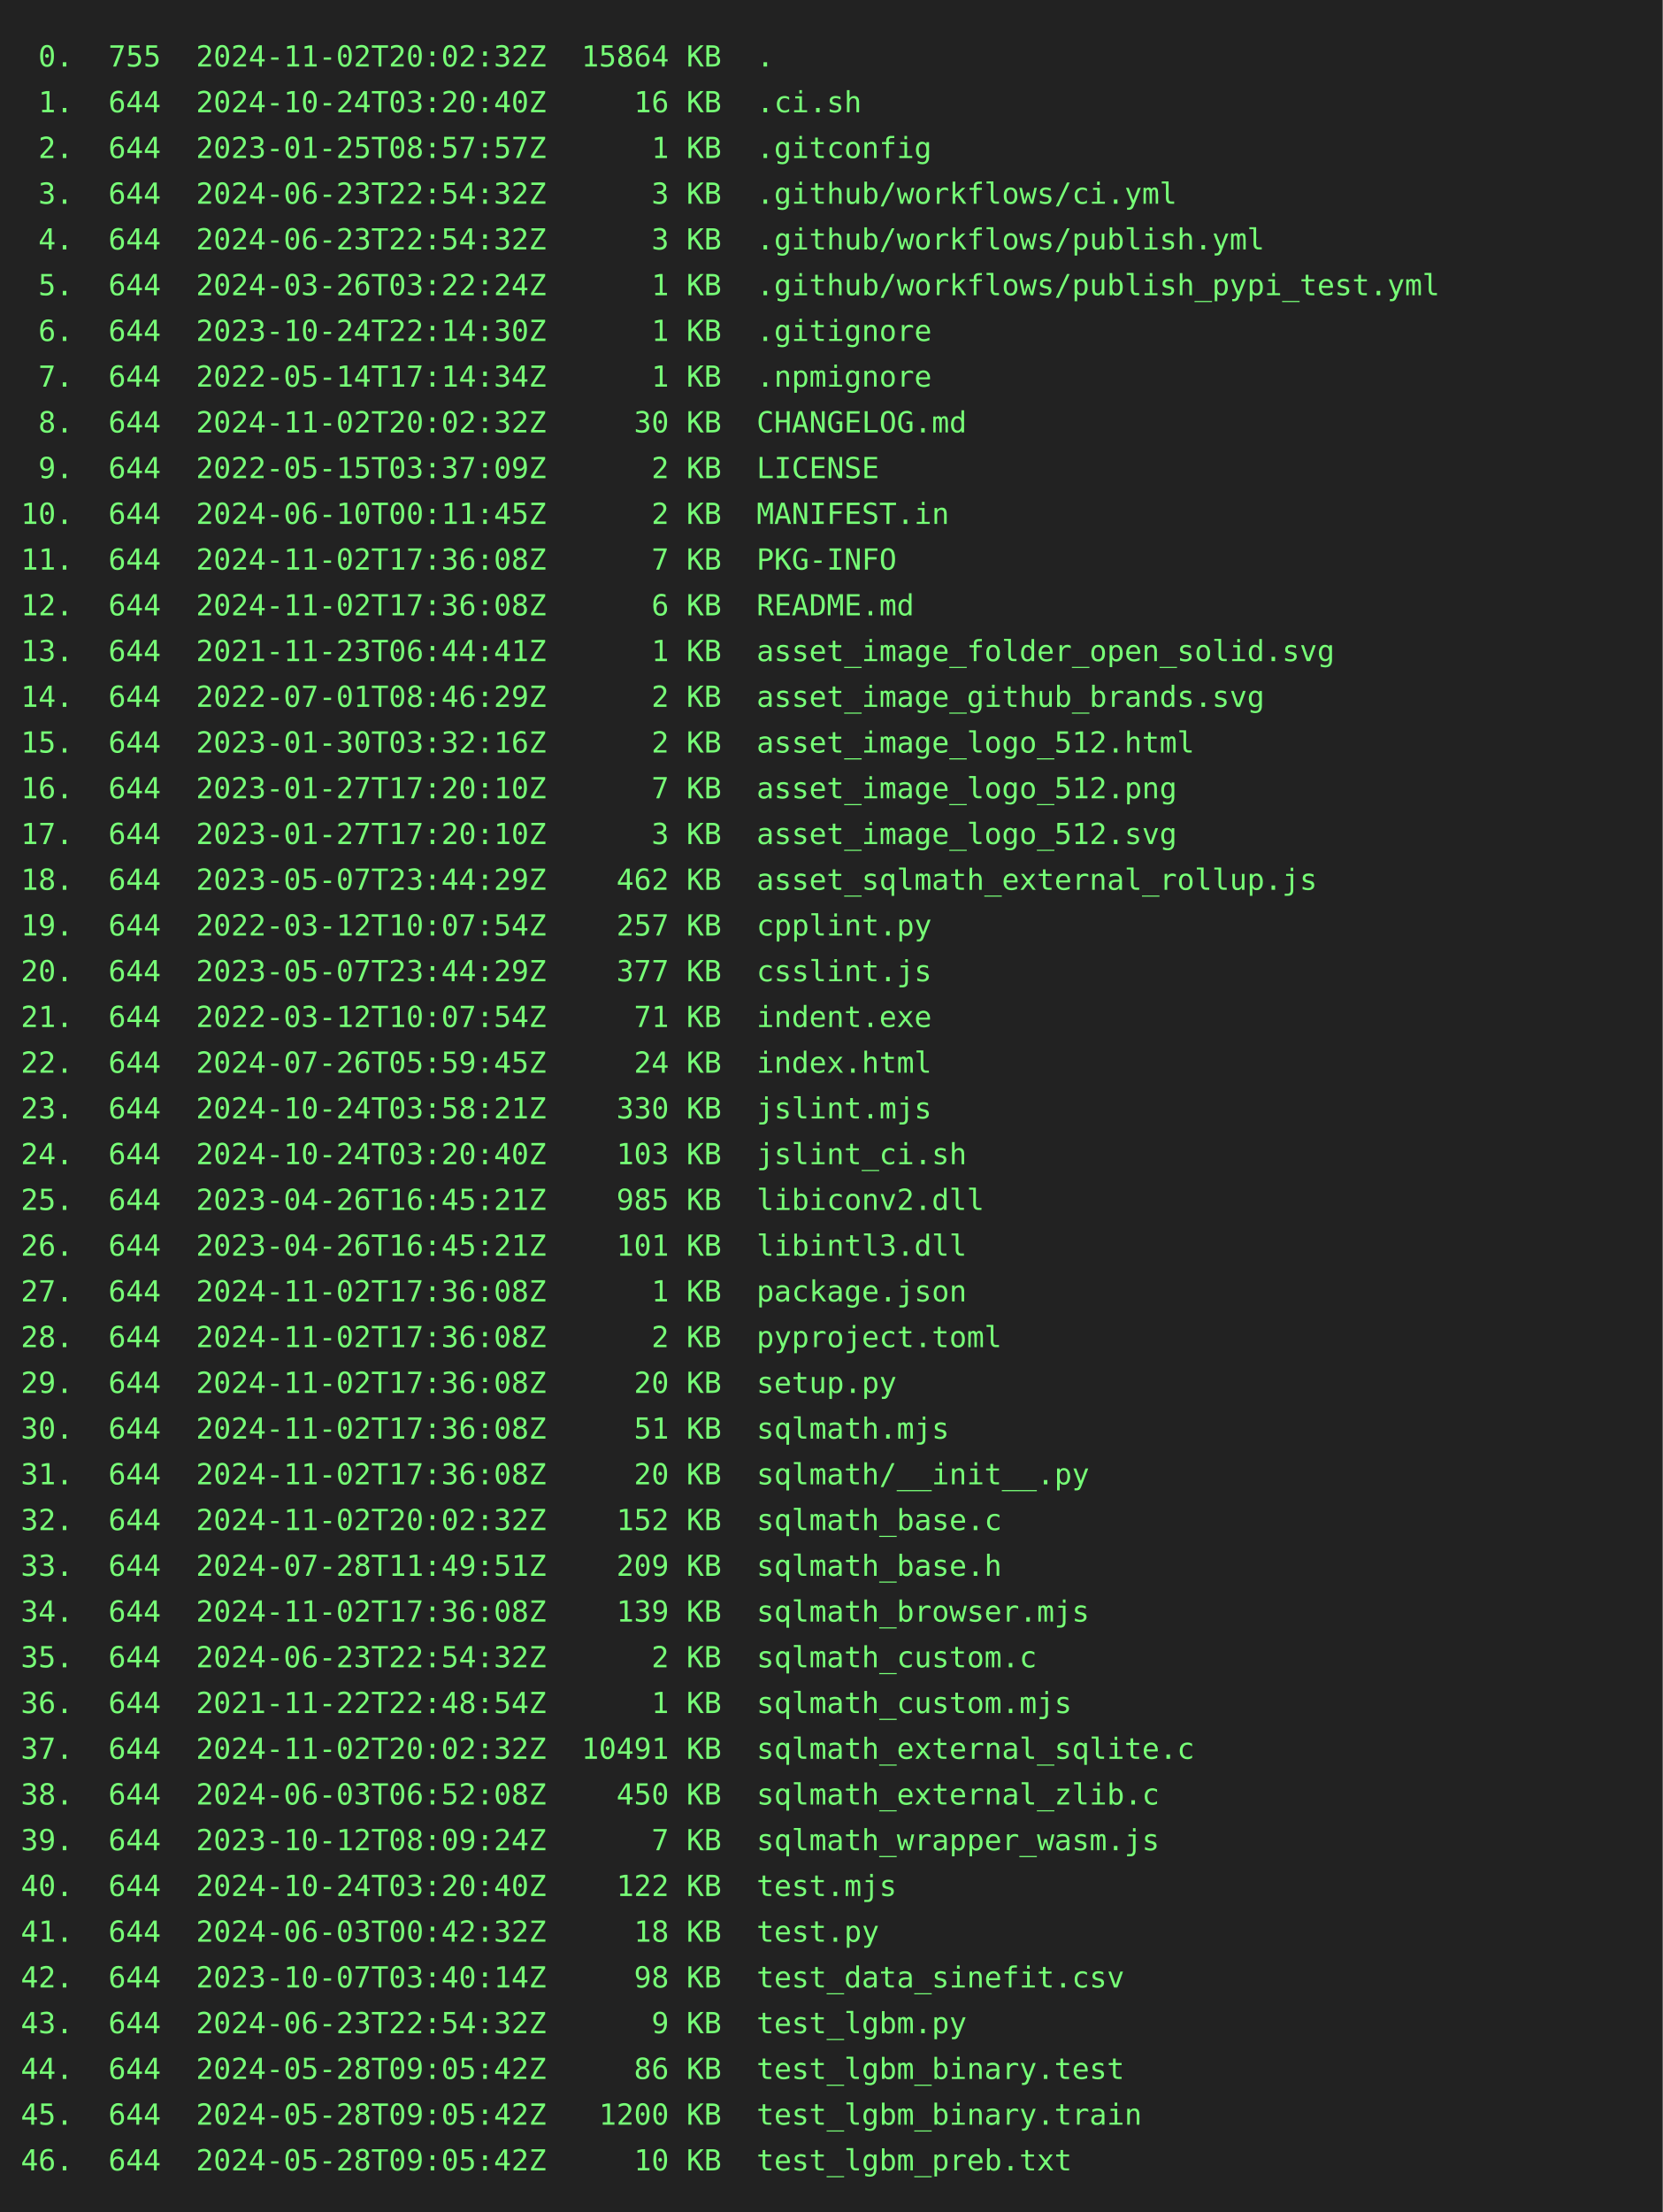
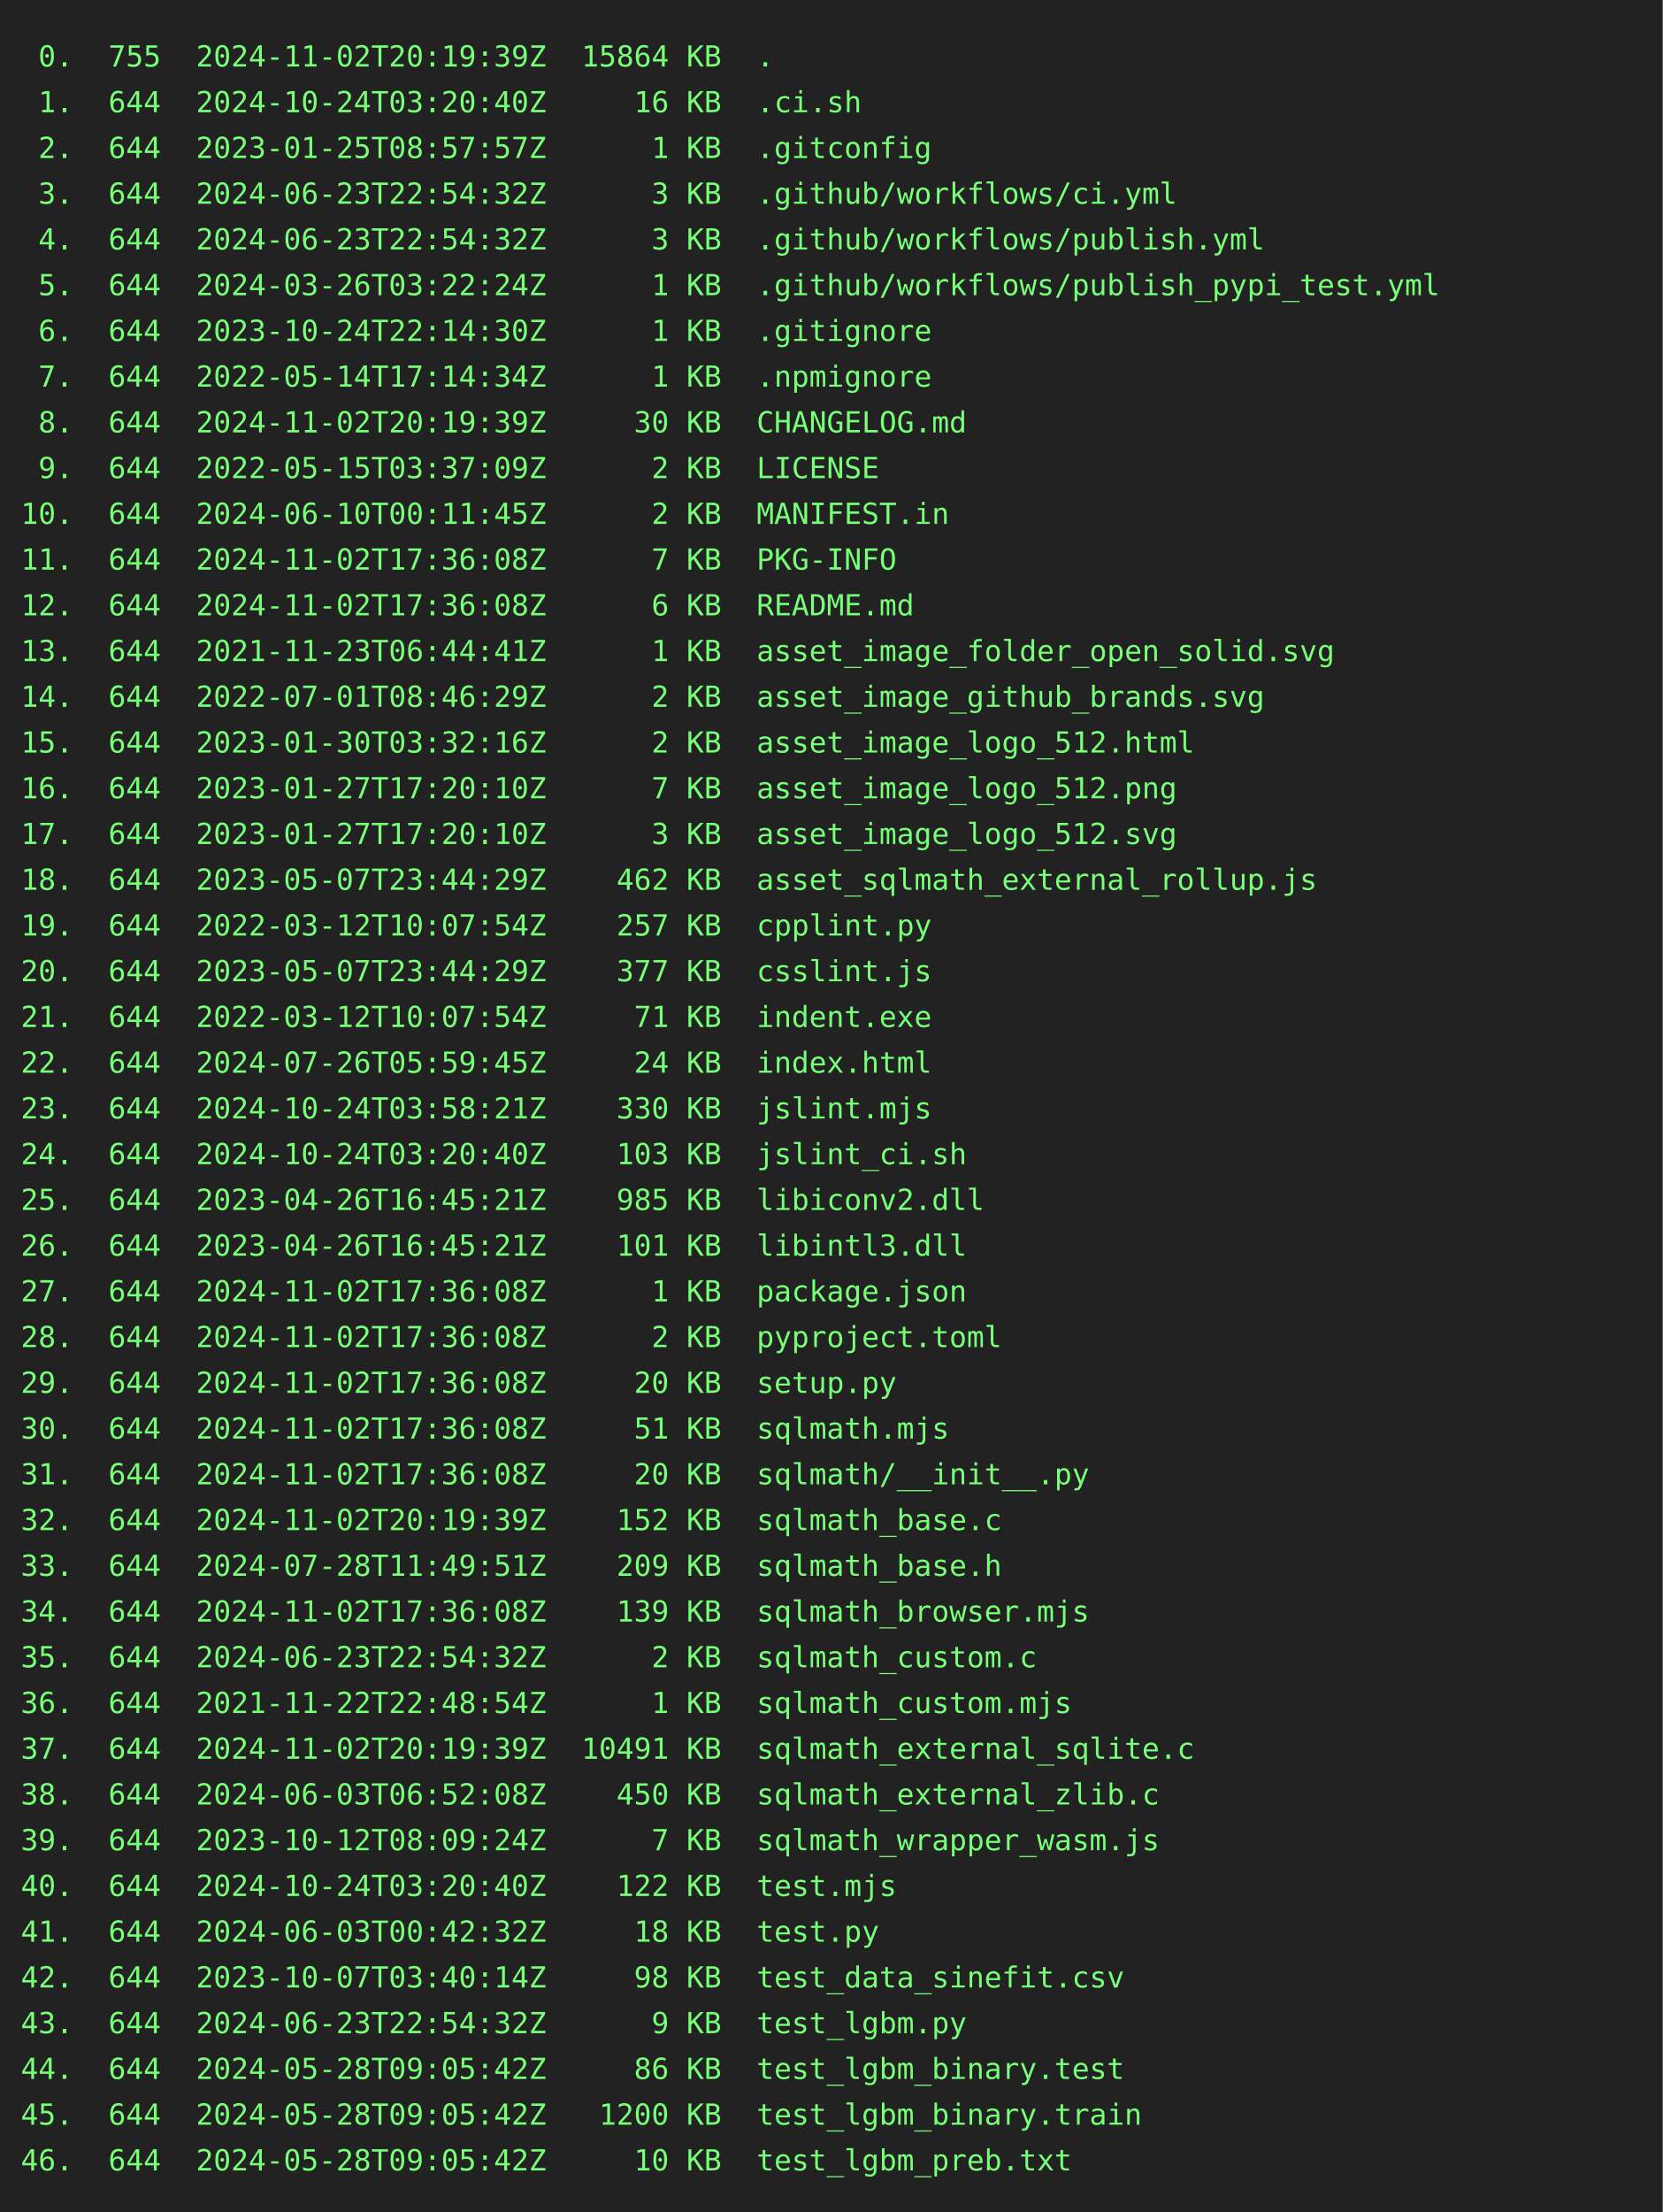
<svg xmlns="http://www.w3.org/2000/svg" height="1064" width="800">
  <rect height="1064" fill="#222" width="800" />
  <text fill="#7f7" font-family="consolas, menlo, monospace" font-size="14" xml:space="preserve">
-     <tspan lengthAdjust="spacingAndGlyphs" textLength="768" x="10" y="32"> 0.  755  2024-11-02T20:02:32Z  15864 KB  .                                                      </tspan>
+     <tspan lengthAdjust="spacingAndGlyphs" textLength="768" x="10" y="32"> 0.  755  2024-11-02T20:19:39Z  15864 KB  .                                                      </tspan>
    <tspan lengthAdjust="spacingAndGlyphs" textLength="768" x="10" y="54"> 1.  644  2024-10-24T03:20:40Z     16 KB  .ci.sh                                                 </tspan>
    <tspan lengthAdjust="spacingAndGlyphs" textLength="768" x="10" y="76"> 2.  644  2023-01-25T08:57:57Z      1 KB  .gitconfig                                             </tspan>
    <tspan lengthAdjust="spacingAndGlyphs" textLength="768" x="10" y="98"> 3.  644  2024-06-23T22:54:32Z      3 KB  .github/workflows/ci.yml                               </tspan>
    <tspan lengthAdjust="spacingAndGlyphs" textLength="768" x="10" y="120"> 4.  644  2024-06-23T22:54:32Z      3 KB  .github/workflows/publish.yml                          </tspan>
    <tspan lengthAdjust="spacingAndGlyphs" textLength="768" x="10" y="142"> 5.  644  2024-03-26T03:22:24Z      1 KB  .github/workflows/publish_pypi_test.yml                </tspan>
    <tspan lengthAdjust="spacingAndGlyphs" textLength="768" x="10" y="164"> 6.  644  2023-10-24T22:14:30Z      1 KB  .gitignore                                             </tspan>
    <tspan lengthAdjust="spacingAndGlyphs" textLength="768" x="10" y="186"> 7.  644  2022-05-14T17:14:34Z      1 KB  .npmignore                                             </tspan>
-     <tspan lengthAdjust="spacingAndGlyphs" textLength="768" x="10" y="208"> 8.  644  2024-11-02T20:02:32Z     30 KB  CHANGELOG.md                                           </tspan>
+     <tspan lengthAdjust="spacingAndGlyphs" textLength="768" x="10" y="208"> 8.  644  2024-11-02T20:19:39Z     30 KB  CHANGELOG.md                                           </tspan>
    <tspan lengthAdjust="spacingAndGlyphs" textLength="768" x="10" y="230"> 9.  644  2022-05-15T03:37:09Z      2 KB  LICENSE                                                </tspan>
    <tspan lengthAdjust="spacingAndGlyphs" textLength="768" x="10" y="252">10.  644  2024-06-10T00:11:45Z      2 KB  MANIFEST.in                                            </tspan>
    <tspan lengthAdjust="spacingAndGlyphs" textLength="768" x="10" y="274">11.  644  2024-11-02T17:36:08Z      7 KB  PKG-INFO                                               </tspan>
    <tspan lengthAdjust="spacingAndGlyphs" textLength="768" x="10" y="296">12.  644  2024-11-02T17:36:08Z      6 KB  README.md                                              </tspan>
    <tspan lengthAdjust="spacingAndGlyphs" textLength="768" x="10" y="318">13.  644  2021-11-23T06:44:41Z      1 KB  asset_image_folder_open_solid.svg                      </tspan>
    <tspan lengthAdjust="spacingAndGlyphs" textLength="768" x="10" y="340">14.  644  2022-07-01T08:46:29Z      2 KB  asset_image_github_brands.svg                          </tspan>
    <tspan lengthAdjust="spacingAndGlyphs" textLength="768" x="10" y="362">15.  644  2023-01-30T03:32:16Z      2 KB  asset_image_logo_512.html                              </tspan>
    <tspan lengthAdjust="spacingAndGlyphs" textLength="768" x="10" y="384">16.  644  2023-01-27T17:20:10Z      7 KB  asset_image_logo_512.png                               </tspan>
    <tspan lengthAdjust="spacingAndGlyphs" textLength="768" x="10" y="406">17.  644  2023-01-27T17:20:10Z      3 KB  asset_image_logo_512.svg                               </tspan>
    <tspan lengthAdjust="spacingAndGlyphs" textLength="768" x="10" y="428">18.  644  2023-05-07T23:44:29Z    462 KB  asset_sqlmath_external_rollup.js                       </tspan>
    <tspan lengthAdjust="spacingAndGlyphs" textLength="768" x="10" y="450">19.  644  2022-03-12T10:07:54Z    257 KB  cpplint.py                                             </tspan>
    <tspan lengthAdjust="spacingAndGlyphs" textLength="768" x="10" y="472">20.  644  2023-05-07T23:44:29Z    377 KB  csslint.js                                             </tspan>
    <tspan lengthAdjust="spacingAndGlyphs" textLength="768" x="10" y="494">21.  644  2022-03-12T10:07:54Z     71 KB  indent.exe                                             </tspan>
    <tspan lengthAdjust="spacingAndGlyphs" textLength="768" x="10" y="516">22.  644  2024-07-26T05:59:45Z     24 KB  index.html                                             </tspan>
    <tspan lengthAdjust="spacingAndGlyphs" textLength="768" x="10" y="538">23.  644  2024-10-24T03:58:21Z    330 KB  jslint.mjs                                             </tspan>
    <tspan lengthAdjust="spacingAndGlyphs" textLength="768" x="10" y="560">24.  644  2024-10-24T03:20:40Z    103 KB  jslint_ci.sh                                           </tspan>
    <tspan lengthAdjust="spacingAndGlyphs" textLength="768" x="10" y="582">25.  644  2023-04-26T16:45:21Z    985 KB  libiconv2.dll                                          </tspan>
    <tspan lengthAdjust="spacingAndGlyphs" textLength="768" x="10" y="604">26.  644  2023-04-26T16:45:21Z    101 KB  libintl3.dll                                           </tspan>
    <tspan lengthAdjust="spacingAndGlyphs" textLength="768" x="10" y="626">27.  644  2024-11-02T17:36:08Z      1 KB  package.json                                           </tspan>
    <tspan lengthAdjust="spacingAndGlyphs" textLength="768" x="10" y="648">28.  644  2024-11-02T17:36:08Z      2 KB  pyproject.toml                                         </tspan>
    <tspan lengthAdjust="spacingAndGlyphs" textLength="768" x="10" y="670">29.  644  2024-11-02T17:36:08Z     20 KB  setup.py                                               </tspan>
    <tspan lengthAdjust="spacingAndGlyphs" textLength="768" x="10" y="692">30.  644  2024-11-02T17:36:08Z     51 KB  sqlmath.mjs                                            </tspan>
    <tspan lengthAdjust="spacingAndGlyphs" textLength="768" x="10" y="714">31.  644  2024-11-02T17:36:08Z     20 KB  sqlmath/__init__.py                                    </tspan>
-     <tspan lengthAdjust="spacingAndGlyphs" textLength="768" x="10" y="736">32.  644  2024-11-02T20:02:32Z    152 KB  sqlmath_base.c                                         </tspan>
+     <tspan lengthAdjust="spacingAndGlyphs" textLength="768" x="10" y="736">32.  644  2024-11-02T20:19:39Z    152 KB  sqlmath_base.c                                         </tspan>
    <tspan lengthAdjust="spacingAndGlyphs" textLength="768" x="10" y="758">33.  644  2024-07-28T11:49:51Z    209 KB  sqlmath_base.h                                         </tspan>
    <tspan lengthAdjust="spacingAndGlyphs" textLength="768" x="10" y="780">34.  644  2024-11-02T17:36:08Z    139 KB  sqlmath_browser.mjs                                    </tspan>
    <tspan lengthAdjust="spacingAndGlyphs" textLength="768" x="10" y="802">35.  644  2024-06-23T22:54:32Z      2 KB  sqlmath_custom.c                                       </tspan>
    <tspan lengthAdjust="spacingAndGlyphs" textLength="768" x="10" y="824">36.  644  2021-11-22T22:48:54Z      1 KB  sqlmath_custom.mjs                                     </tspan>
-     <tspan lengthAdjust="spacingAndGlyphs" textLength="768" x="10" y="846">37.  644  2024-11-02T20:02:32Z  10491 KB  sqlmath_external_sqlite.c                              </tspan>
+     <tspan lengthAdjust="spacingAndGlyphs" textLength="768" x="10" y="846">37.  644  2024-11-02T20:19:39Z  10491 KB  sqlmath_external_sqlite.c                              </tspan>
    <tspan lengthAdjust="spacingAndGlyphs" textLength="768" x="10" y="868">38.  644  2024-06-03T06:52:08Z    450 KB  sqlmath_external_zlib.c                                </tspan>
    <tspan lengthAdjust="spacingAndGlyphs" textLength="768" x="10" y="890">39.  644  2023-10-12T08:09:24Z      7 KB  sqlmath_wrapper_wasm.js                                </tspan>
    <tspan lengthAdjust="spacingAndGlyphs" textLength="768" x="10" y="912">40.  644  2024-10-24T03:20:40Z    122 KB  test.mjs                                               </tspan>
    <tspan lengthAdjust="spacingAndGlyphs" textLength="768" x="10" y="934">41.  644  2024-06-03T00:42:32Z     18 KB  test.py                                                </tspan>
    <tspan lengthAdjust="spacingAndGlyphs" textLength="768" x="10" y="956">42.  644  2023-10-07T03:40:14Z     98 KB  test_data_sinefit.csv                                  </tspan>
    <tspan lengthAdjust="spacingAndGlyphs" textLength="768" x="10" y="978">43.  644  2024-06-23T22:54:32Z      9 KB  test_lgbm.py                                           </tspan>
    <tspan lengthAdjust="spacingAndGlyphs" textLength="768" x="10" y="1000">44.  644  2024-05-28T09:05:42Z     86 KB  test_lgbm_binary.test                                  </tspan>
    <tspan lengthAdjust="spacingAndGlyphs" textLength="768" x="10" y="1022">45.  644  2024-05-28T09:05:42Z   1200 KB  test_lgbm_binary.train                                 </tspan>
    <tspan lengthAdjust="spacingAndGlyphs" textLength="768" x="10" y="1044">46.  644  2024-05-28T09:05:42Z     10 KB  test_lgbm_preb.txt                                     </tspan>
  </text>
</svg>
